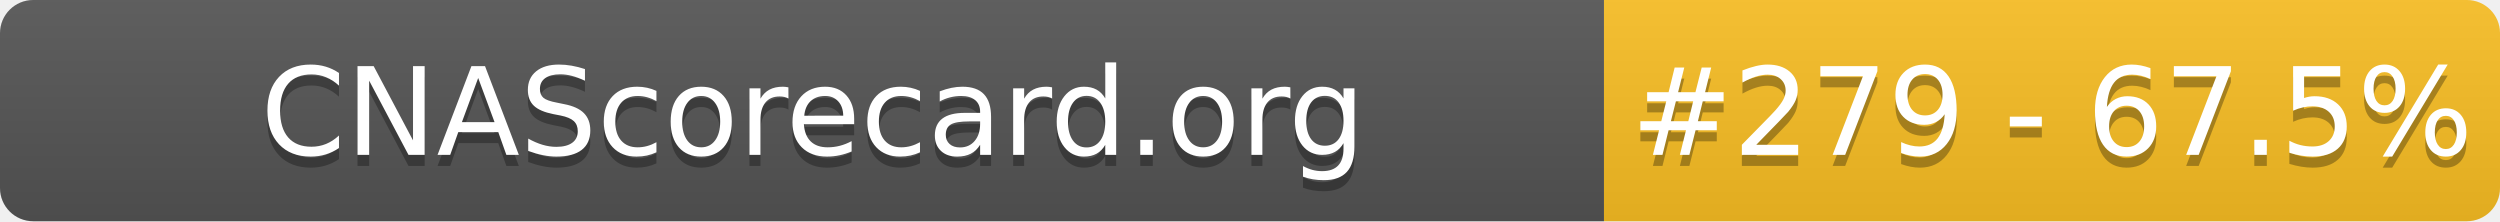
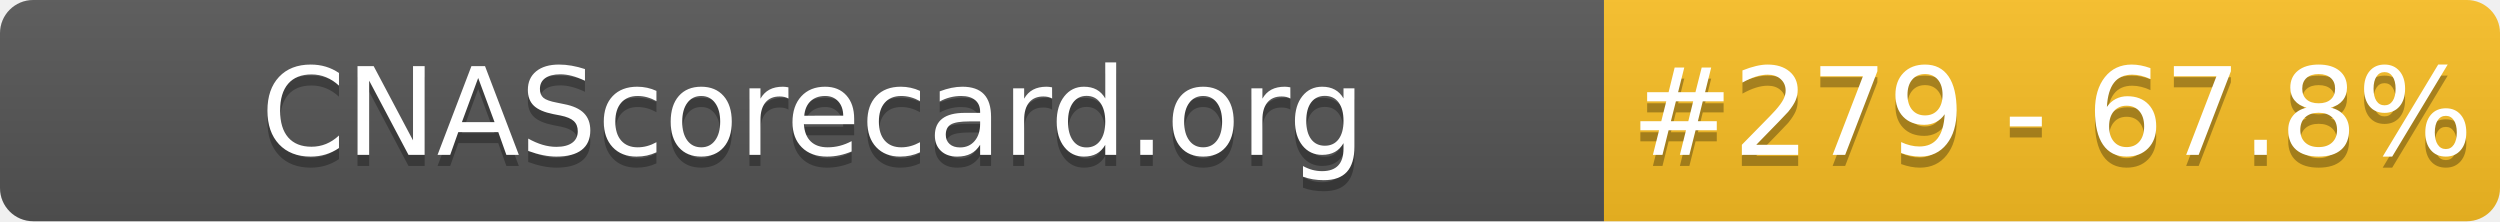
- <svg xmlns="http://www.w3.org/2000/svg" width="226" height="20" role="img" aria-label="CNAScorecard.org: #279 - 67.5%">
+ <svg xmlns="http://www.w3.org/2000/svg" width="226" height="20" role="img" aria-label="CNAScorecard.org: #279 - 67.8%">
  <linearGradient id="s" x2="0" y2="100%">
    <stop offset="0" stop-color="#bbb" stop-opacity=".1" />
    <stop offset="1" stop-opacity=".1" />
  </linearGradient>
  <clipPath id="r">
    <rect width="226" height="20" rx="3" fill="#fff" />
  </clipPath>
  <g clip-path="url(#r)">
    <rect width="145" height="20" fill="#555" />
    <rect x="145" width="81" height="20" fill="#FBBF24" />
    <rect width="226" height="20" fill="url(#s)" />
  </g>
  <g fill="#fff" text-anchor="middle" font-family="Verdana,Geneva,DejaVu Sans,sans-serif" text-rendering="geometricPrecision" font-size="110">
    <text aria-hidden="true" x="735" y="150" fill="#010101" fill-opacity=".3" transform="scale(.1)" textLength="1350">CNAScorecard.org</text>
    <text x="735" y="140" transform="scale(.1)" fill="#fff" textLength="1350">CNAScorecard.org</text>
-     <text aria-hidden="true" x="1855" y="150" fill="#010101" fill-opacity=".3" transform="scale(.1)" textLength="660">#279 - 67.5%</text>
-     <text x="1855" y="140" transform="scale(.1)" fill="#fff" textLength="660">#279 - 67.5%</text>
+     <text aria-hidden="true" x="1855" y="150" fill="#010101" fill-opacity=".3" transform="scale(.1)" textLength="660">#279 - 67.8%</text>
+     <text x="1855" y="140" transform="scale(.1)" fill="#fff" textLength="660">#279 - 67.8%</text>
  </g>
</svg>
